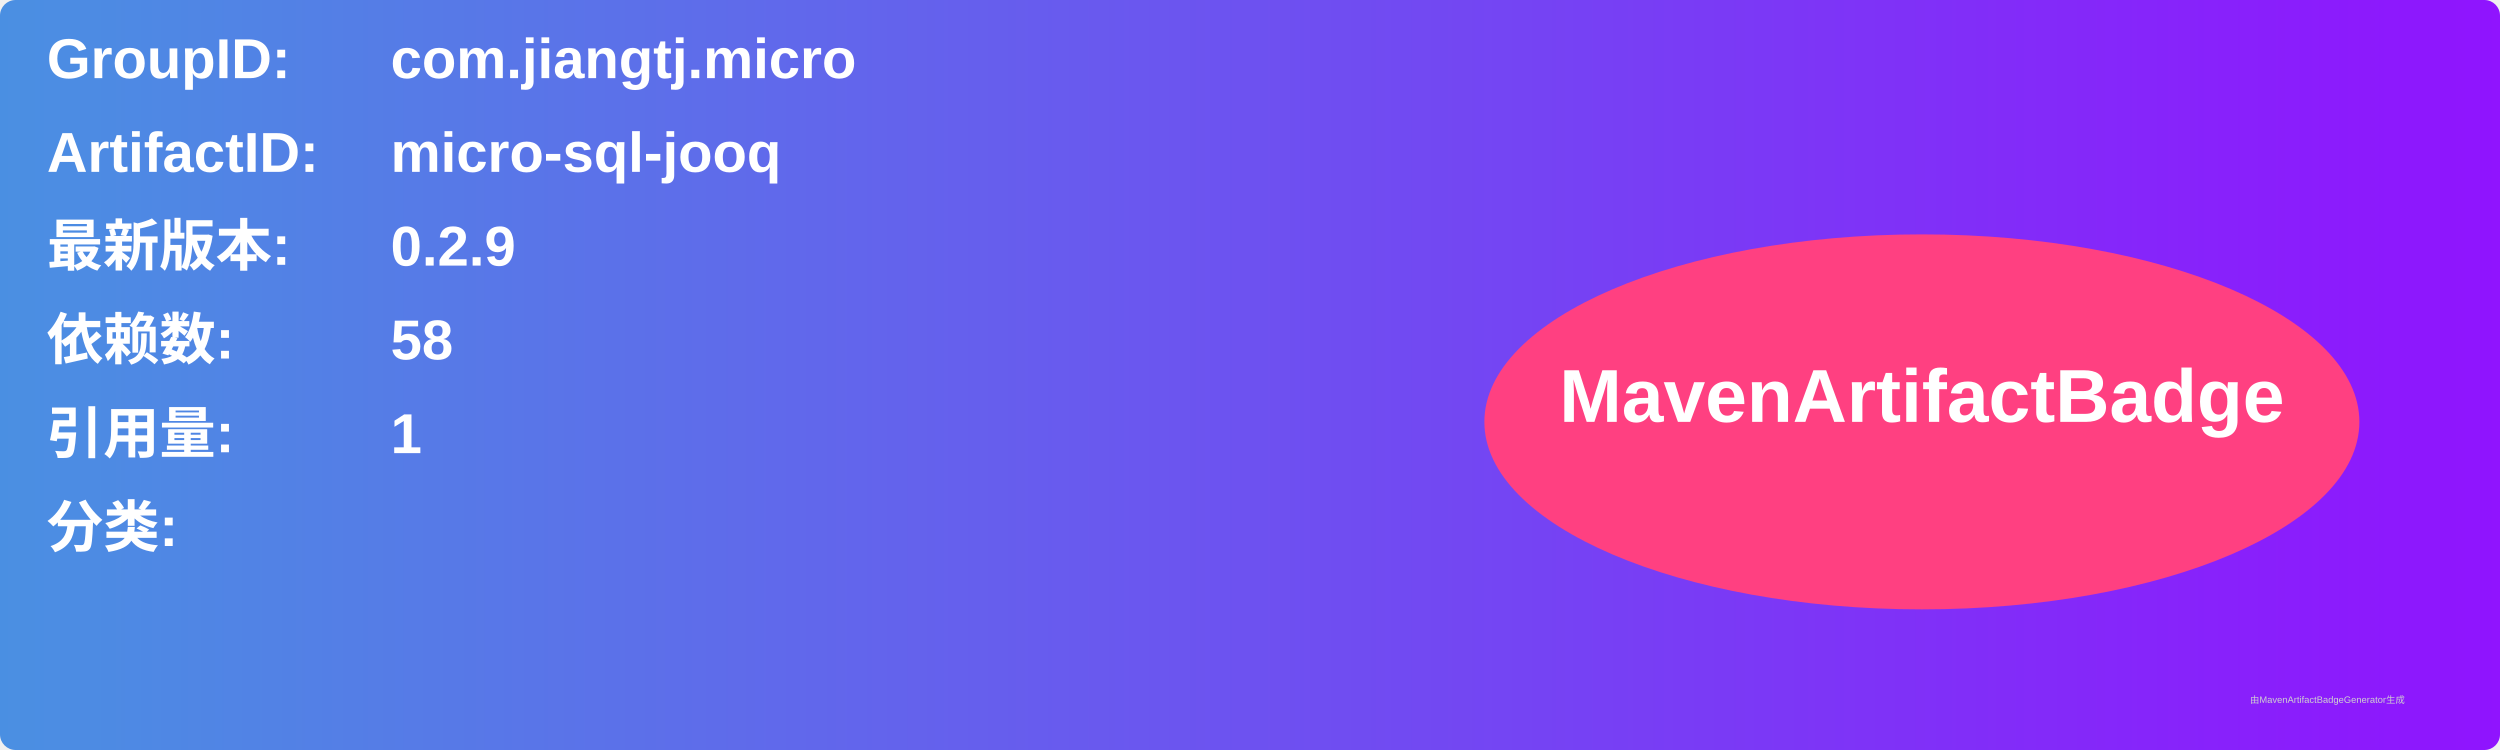
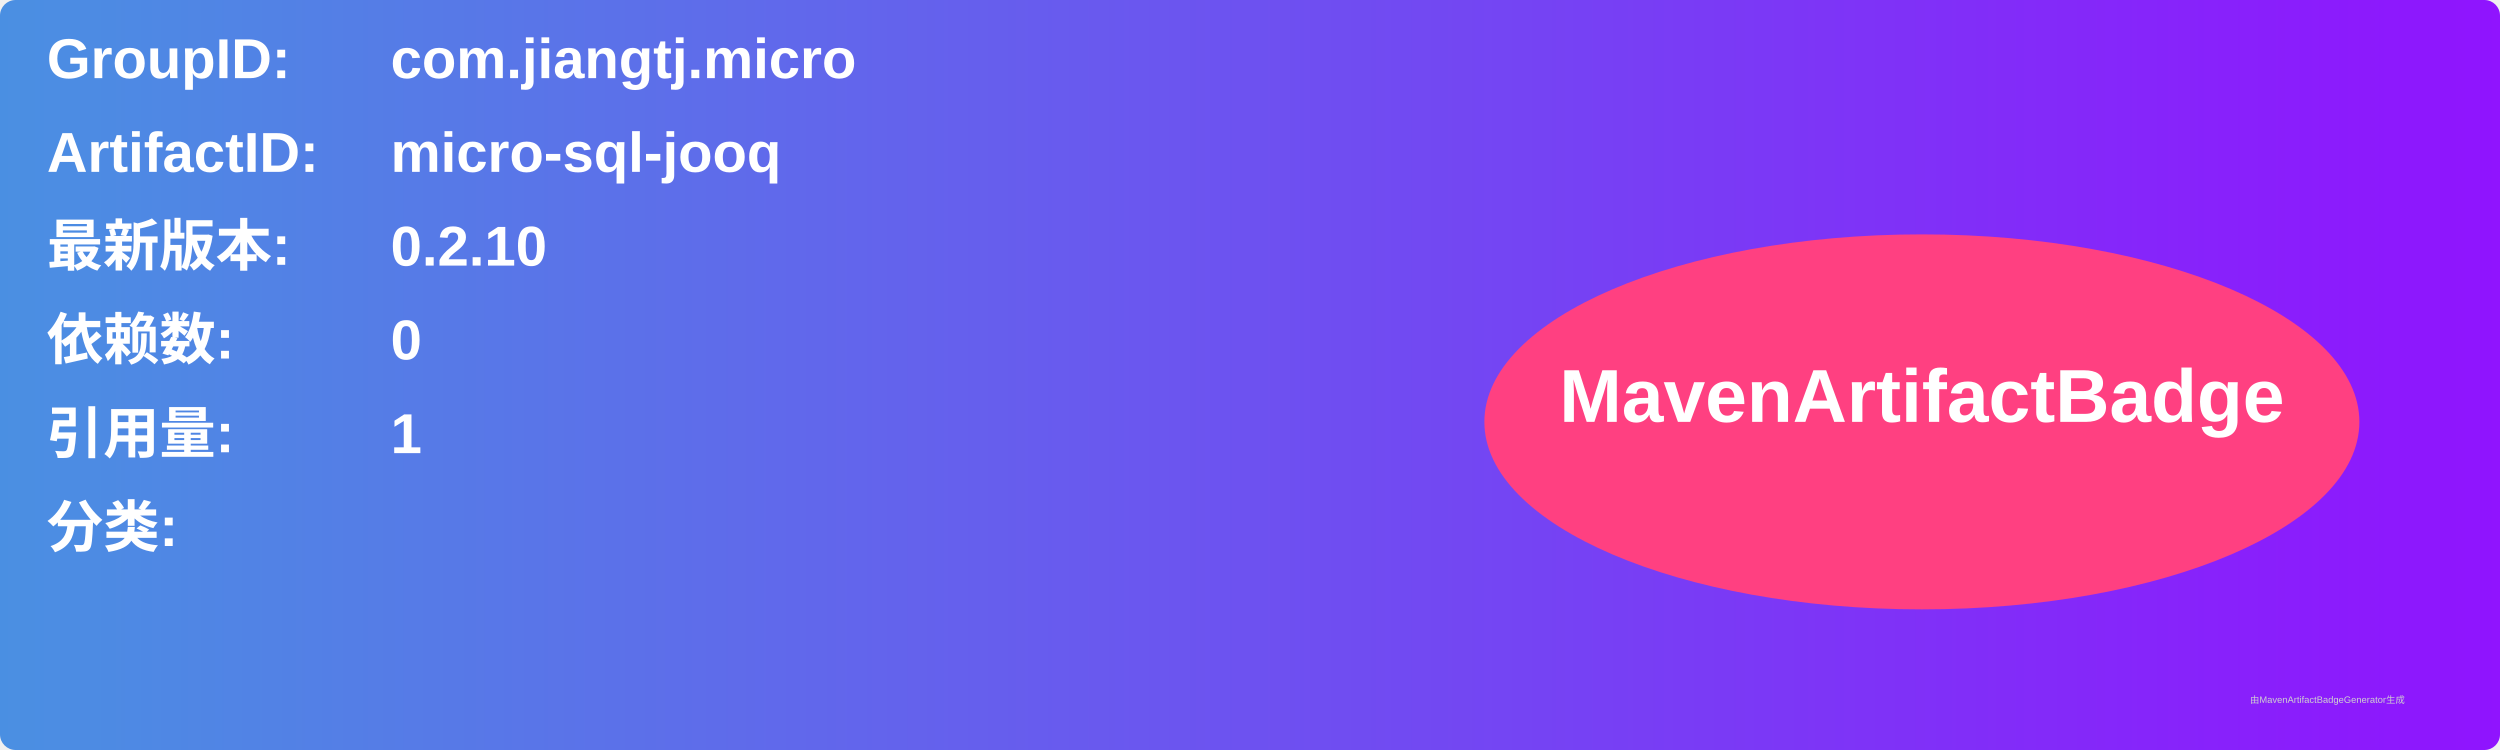
<svg xmlns="http://www.w3.org/2000/svg" width="800" height="240" viewBox="0 0 800 240">
  <linearGradient id="grad" x1="0%" y1="0%" x2="100%" y2="0%">
    <stop offset="0%" stop-color="#4a90e2" />
    <stop offset="100%" stop-color="#9013fe" />
  </linearGradient>
  <rect width="100%" height="100%" rx="5" ry="5" fill="url(#grad)" />
  <g transform="translate(15, 15)">
    <text x="0" y="10" font-family="Arial" font-size="18" fill="white" font-weight="bold" width="260">GroupID:</text>
    <text x="110" y="10" font-family="Arial" font-size="18" fill="white" font-weight="bold" width="460">com.jiangtj.micro</text>
    <text x="0" y="40" font-family="Arial" font-size="18" fill="white" font-weight="bold" width="260">ArtifactID:</text>
    <text x="110" y="40" font-family="Arial" font-size="18" fill="white" font-weight="bold" width="460">micro-sql-jooq</text>
    <text x="0" y="70" font-family="Arial" font-size="18" fill="white" font-weight="bold">最新版本:</text>
    <text x="110" y="70" font-family="Arial" font-size="18" fill="white" font-weight="bold">
-       <tspan font-weight="bold">0.2.9</tspan>
+       <tspan font-weight="bold">0.2.10</tspan>
    </text>
    <text x="0" y="100" font-family="Arial" font-size="18" fill="white" font-weight="bold">依赖数: </text>
    <text x="110" y="100" font-family="Arial" font-size="18" fill="white">
-       <tspan font-weight="bold">58</tspan>
+       <tspan font-weight="bold">0</tspan>
    </text>
    <text x="0" y="130" font-family="Arial" font-size="18" fill="white" font-weight="bold">引用量: </text>
    <text x="110" y="130" font-family="Arial" font-size="18" fill="white">
      <tspan font-weight="bold">1</tspan>
    </text>
    <text x="0" y="160" font-family="Arial" font-size="18" fill="white" font-weight="bold">分类:</text>
    <text x="10" y="190" font-family="Arial" font-size="10" fill="white">
      <tspan font-weight="bold" />
    </text>
    <ellipse cx="600" cy="120" rx="140" ry="60" fill="#ff4081" />
    <text x="600" y="120" text-anchor="middle" font-family="Arial" font-size="24" fill="white" font-weight="bold">MavenArtifactBadge</text>
  </g>
  <text x="720" y="225" font-family="Arial" font-size="3" fill="#d0d0d0">由MavenArtifactBadgeGenerator生成</text>
</svg>
